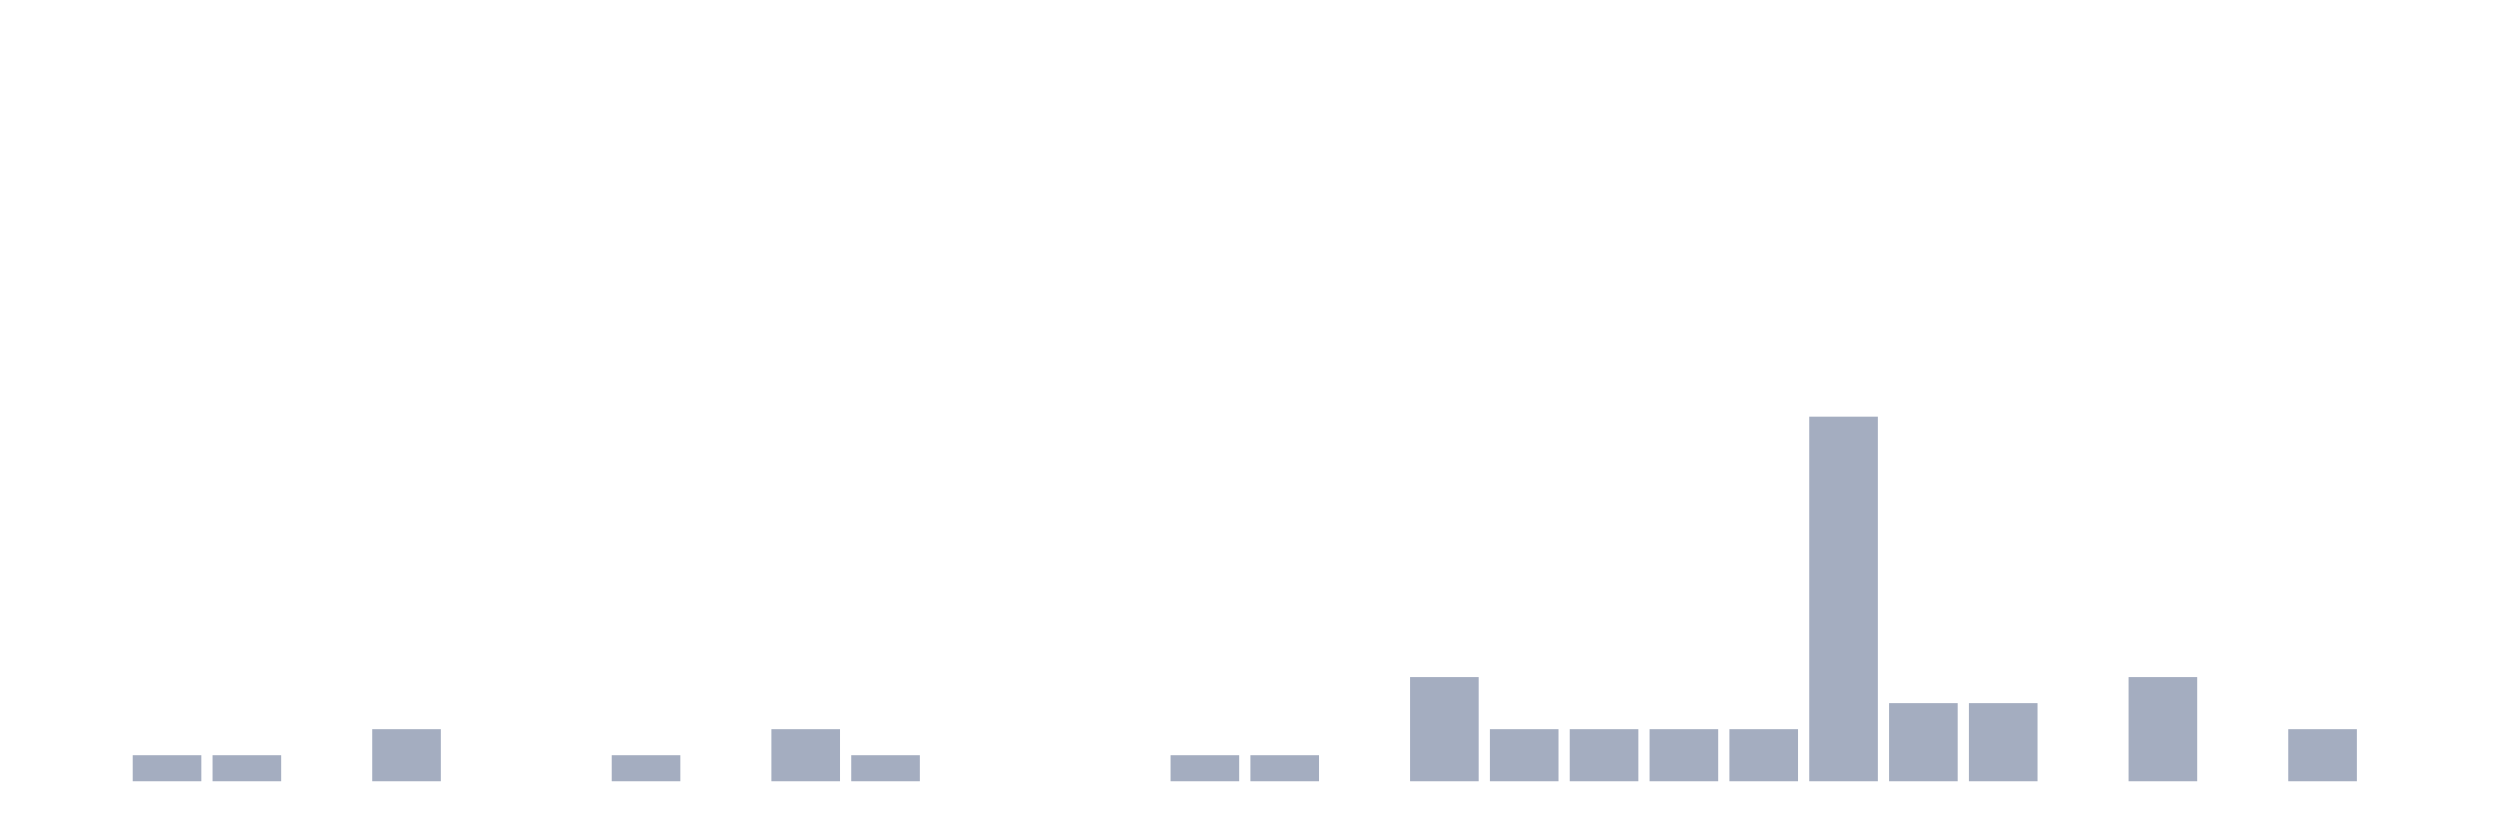
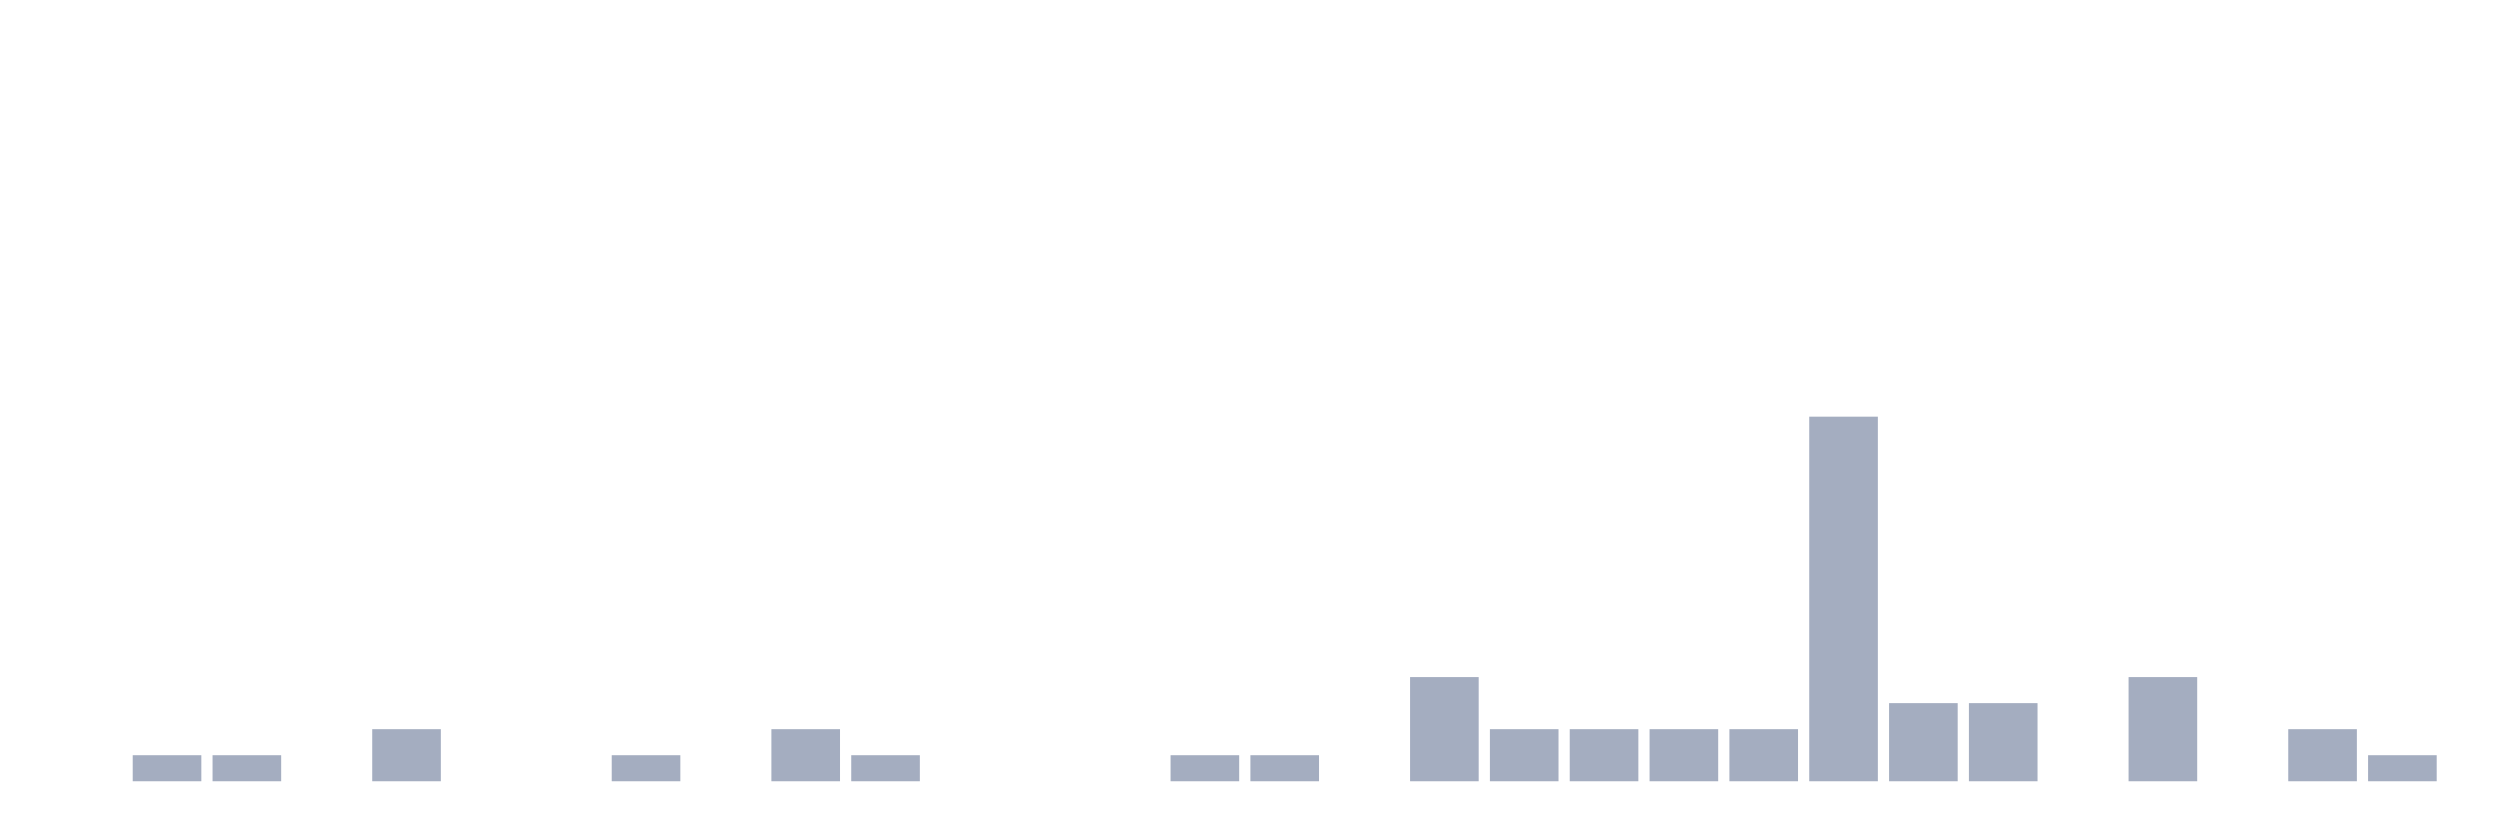
<svg xmlns="http://www.w3.org/2000/svg" viewBox="0 0 480 160">
  <g transform="translate(10,10)">
    <rect class="bar" x="0.153" width="13.175" y="140" height="0" fill="rgb(164,173,192)" />
    <rect class="bar" x="15.482" width="13.175" y="135" height="5" fill="rgb(164,173,192)" />
    <rect class="bar" x="30.81" width="13.175" y="135" height="5" fill="rgb(164,173,192)" />
    <rect class="bar" x="46.138" width="13.175" y="140" height="0" fill="rgb(164,173,192)" />
    <rect class="bar" x="61.466" width="13.175" y="130" height="10" fill="rgb(164,173,192)" />
    <rect class="bar" x="76.794" width="13.175" y="140" height="0" fill="rgb(164,173,192)" />
    <rect class="bar" x="92.123" width="13.175" y="140" height="0" fill="rgb(164,173,192)" />
    <rect class="bar" x="107.451" width="13.175" y="135" height="5" fill="rgb(164,173,192)" />
    <rect class="bar" x="122.779" width="13.175" y="140" height="0" fill="rgb(164,173,192)" />
    <rect class="bar" x="138.107" width="13.175" y="130" height="10" fill="rgb(164,173,192)" />
    <rect class="bar" x="153.436" width="13.175" y="135" height="5" fill="rgb(164,173,192)" />
    <rect class="bar" x="168.764" width="13.175" y="140" height="0" fill="rgb(164,173,192)" />
    <rect class="bar" x="184.092" width="13.175" y="140" height="0" fill="rgb(164,173,192)" />
    <rect class="bar" x="199.42" width="13.175" y="140" height="0" fill="rgb(164,173,192)" />
    <rect class="bar" x="214.748" width="13.175" y="135" height="5" fill="rgb(164,173,192)" />
    <rect class="bar" x="230.077" width="13.175" y="135" height="5" fill="rgb(164,173,192)" />
    <rect class="bar" x="245.405" width="13.175" y="140" height="0" fill="rgb(164,173,192)" />
    <rect class="bar" x="260.733" width="13.175" y="120" height="20" fill="rgb(164,173,192)" />
    <rect class="bar" x="276.061" width="13.175" y="130" height="10" fill="rgb(164,173,192)" />
    <rect class="bar" x="291.39" width="13.175" y="130" height="10" fill="rgb(164,173,192)" />
    <rect class="bar" x="306.718" width="13.175" y="130" height="10" fill="rgb(164,173,192)" />
    <rect class="bar" x="322.046" width="13.175" y="130" height="10" fill="rgb(164,173,192)" />
    <rect class="bar" x="337.374" width="13.175" y="70" height="70" fill="rgb(164,173,192)" />
    <rect class="bar" x="352.702" width="13.175" y="125" height="15" fill="rgb(164,173,192)" />
    <rect class="bar" x="368.031" width="13.175" y="125" height="15" fill="rgb(164,173,192)" />
    <rect class="bar" x="383.359" width="13.175" y="140" height="0" fill="rgb(164,173,192)" />
    <rect class="bar" x="398.687" width="13.175" y="120" height="20" fill="rgb(164,173,192)" />
    <rect class="bar" x="414.015" width="13.175" y="140" height="0" fill="rgb(164,173,192)" />
    <rect class="bar" x="429.344" width="13.175" y="130" height="10" fill="rgb(164,173,192)" />
-     <rect class="bar" x="444.672" width="13.175" y="140" height="0" fill="rgb(164,173,192)" />
+     <rect class="bar" x="444.672" width="13.175" y="135" height="5" fill="rgb(164,173,192)" />
  </g>
</svg>
